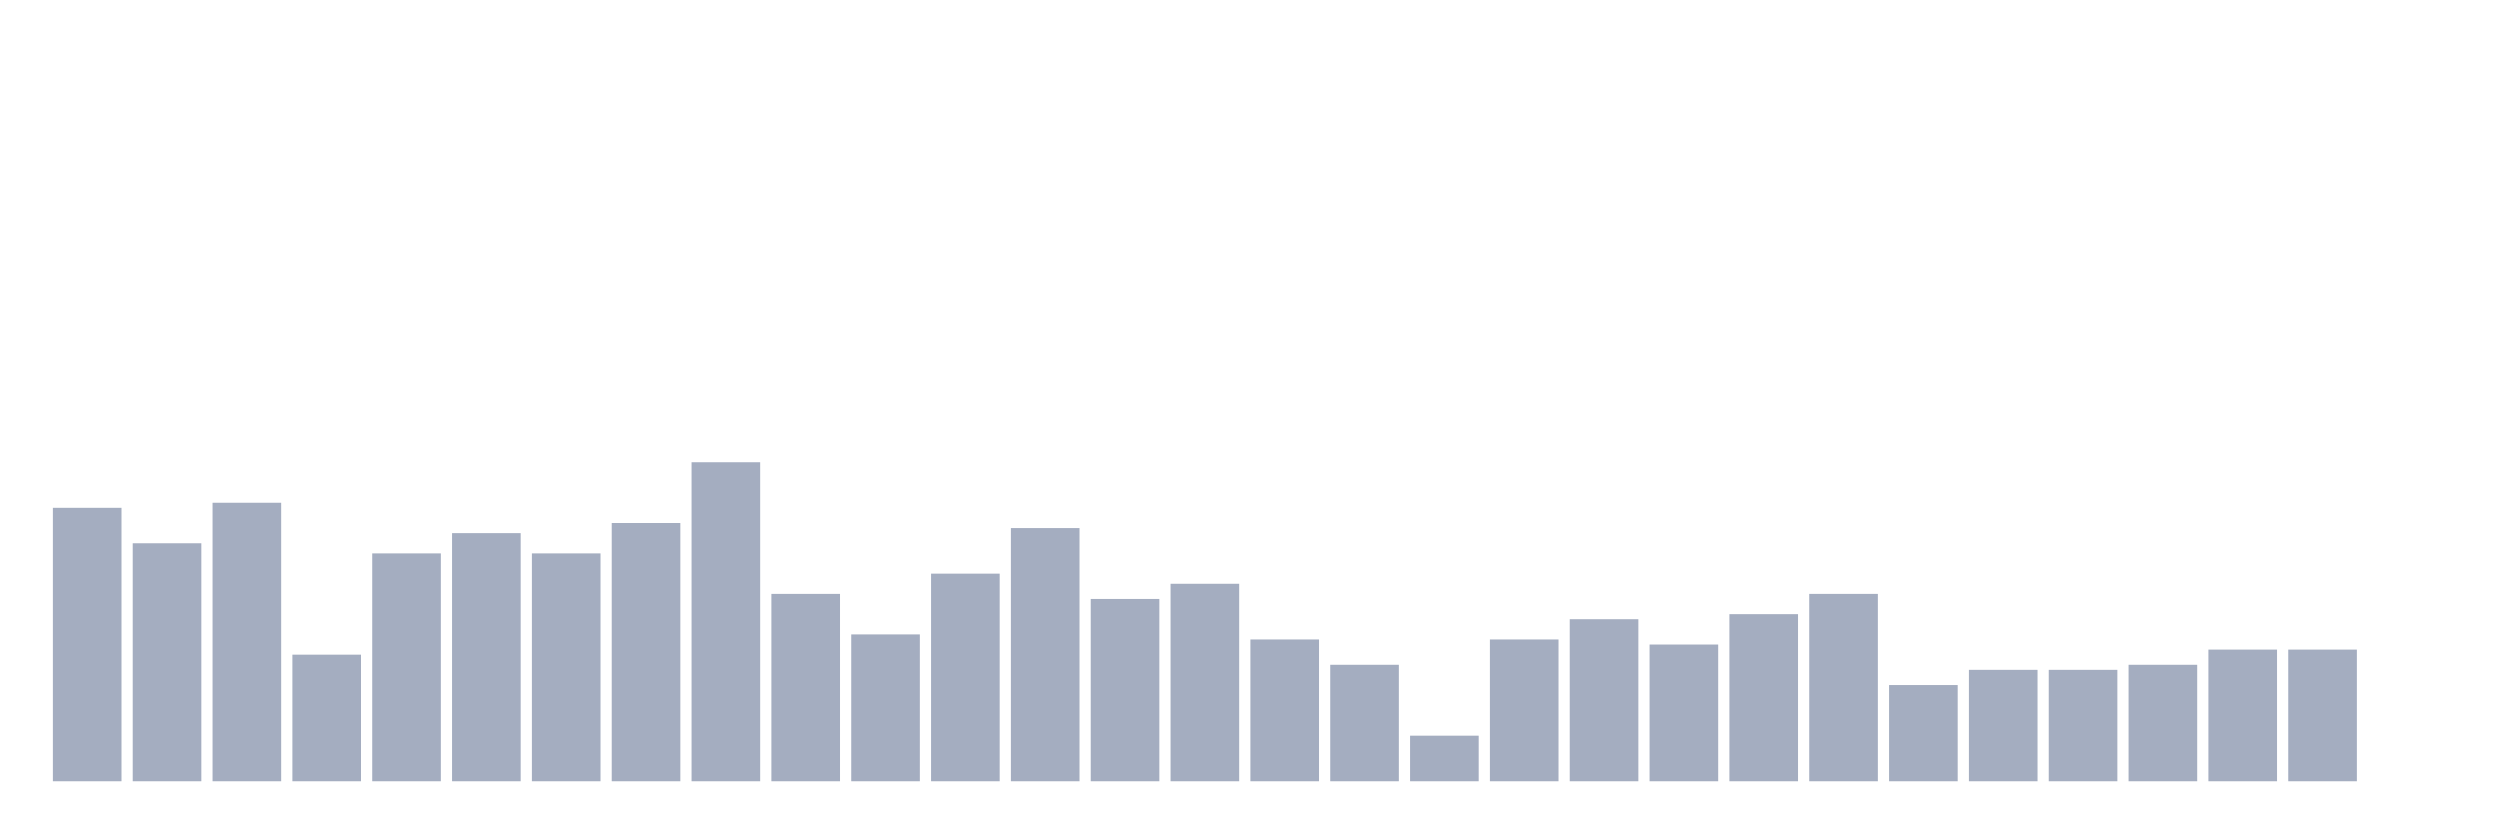
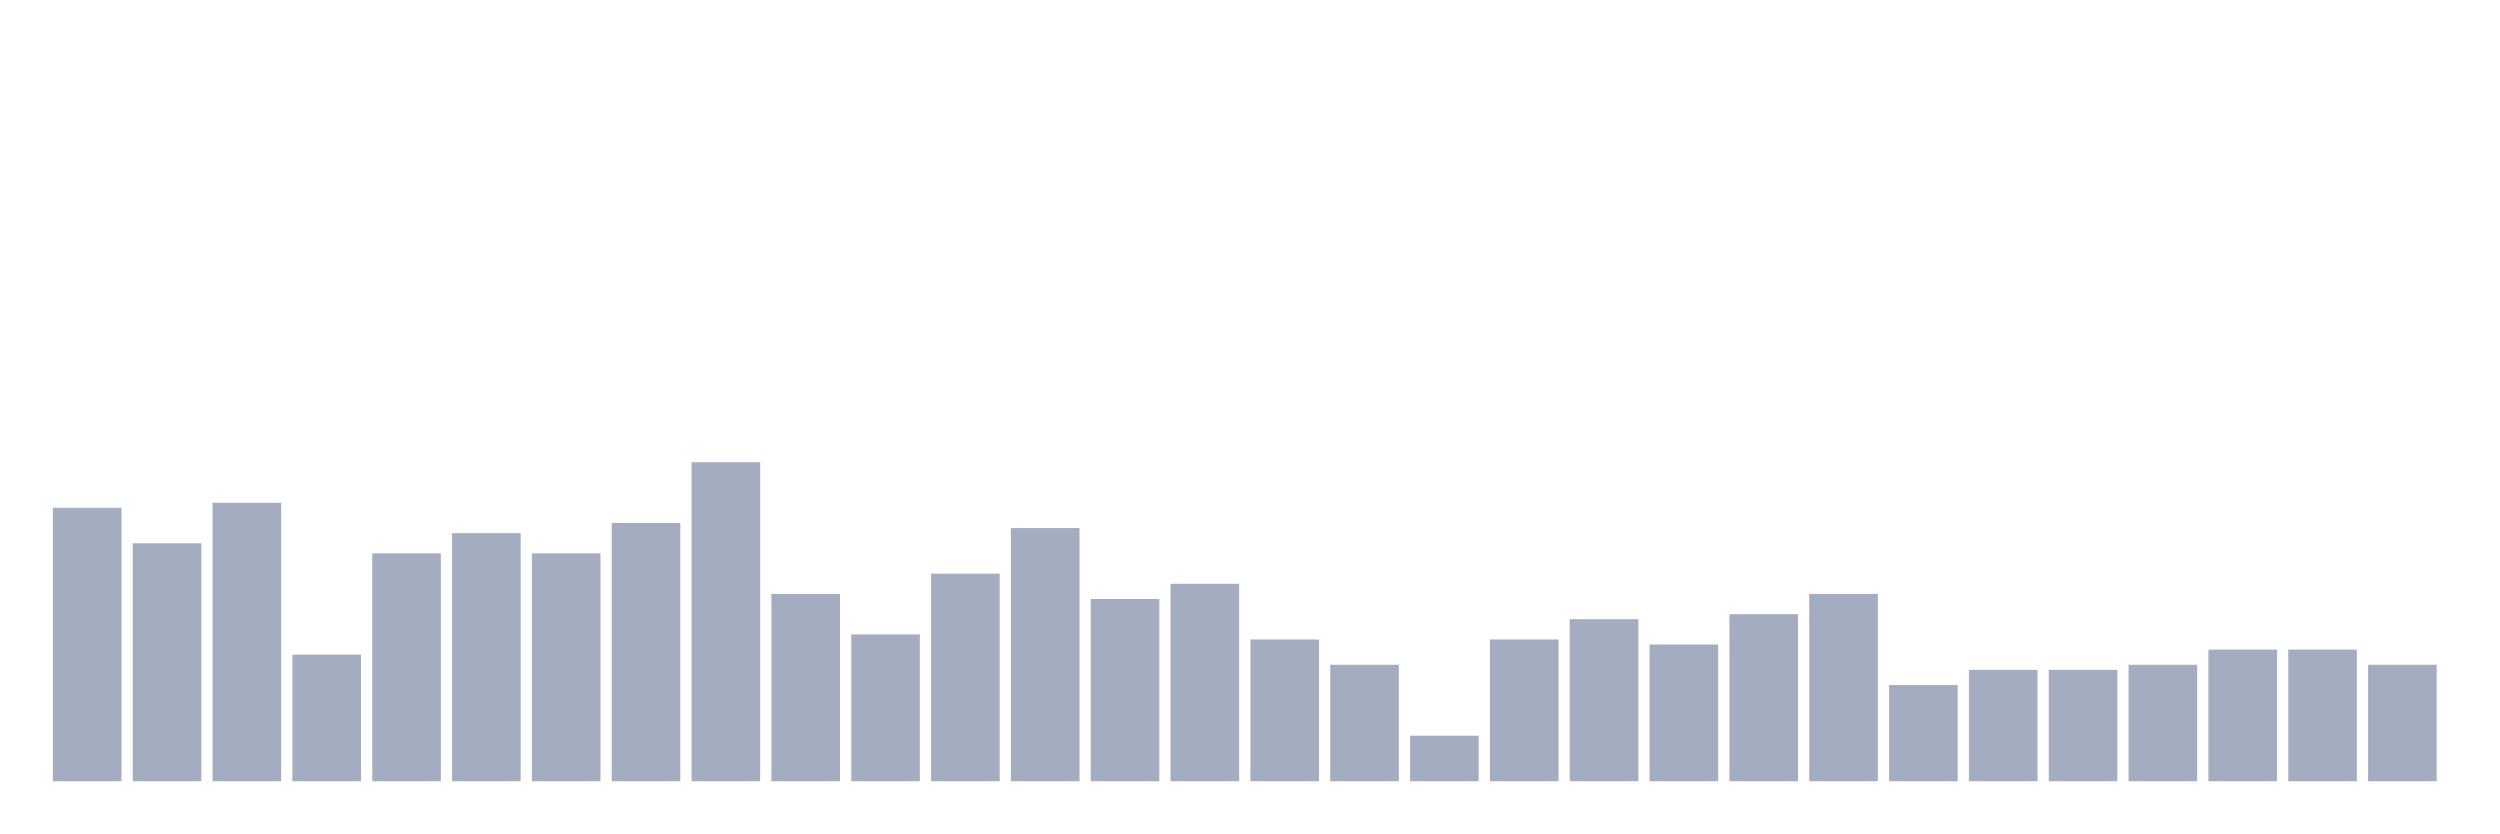
<svg xmlns="http://www.w3.org/2000/svg" viewBox="0 0 480 160">
  <g transform="translate(10,10)">
    <rect class="bar" x="0.153" width="13.175" y="87.5" height="52.5" fill="rgb(164,173,192)" />
    <rect class="bar" x="15.482" width="13.175" y="94.306" height="45.694" fill="rgb(164,173,192)" />
    <rect class="bar" x="30.81" width="13.175" y="86.528" height="53.472" fill="rgb(164,173,192)" />
    <rect class="bar" x="46.138" width="13.175" y="115.694" height="24.306" fill="rgb(164,173,192)" />
    <rect class="bar" x="61.466" width="13.175" y="96.25" height="43.75" fill="rgb(164,173,192)" />
    <rect class="bar" x="76.794" width="13.175" y="92.361" height="47.639" fill="rgb(164,173,192)" />
    <rect class="bar" x="92.123" width="13.175" y="96.25" height="43.75" fill="rgb(164,173,192)" />
    <rect class="bar" x="107.451" width="13.175" y="90.417" height="49.583" fill="rgb(164,173,192)" />
    <rect class="bar" x="122.779" width="13.175" y="78.75" height="61.25" fill="rgb(164,173,192)" />
    <rect class="bar" x="138.107" width="13.175" y="104.028" height="35.972" fill="rgb(164,173,192)" />
    <rect class="bar" x="153.436" width="13.175" y="111.806" height="28.194" fill="rgb(164,173,192)" />
    <rect class="bar" x="168.764" width="13.175" y="100.139" height="39.861" fill="rgb(164,173,192)" />
    <rect class="bar" x="184.092" width="13.175" y="91.389" height="48.611" fill="rgb(164,173,192)" />
    <rect class="bar" x="199.42" width="13.175" y="105" height="35" fill="rgb(164,173,192)" />
    <rect class="bar" x="214.748" width="13.175" y="102.083" height="37.917" fill="rgb(164,173,192)" />
    <rect class="bar" x="230.077" width="13.175" y="112.778" height="27.222" fill="rgb(164,173,192)" />
    <rect class="bar" x="245.405" width="13.175" y="117.639" height="22.361" fill="rgb(164,173,192)" />
    <rect class="bar" x="260.733" width="13.175" y="131.25" height="8.75" fill="rgb(164,173,192)" />
    <rect class="bar" x="276.061" width="13.175" y="112.778" height="27.222" fill="rgb(164,173,192)" />
    <rect class="bar" x="291.39" width="13.175" y="108.889" height="31.111" fill="rgb(164,173,192)" />
    <rect class="bar" x="306.718" width="13.175" y="113.75" height="26.25" fill="rgb(164,173,192)" />
    <rect class="bar" x="322.046" width="13.175" y="107.917" height="32.083" fill="rgb(164,173,192)" />
    <rect class="bar" x="337.374" width="13.175" y="104.028" height="35.972" fill="rgb(164,173,192)" />
    <rect class="bar" x="352.702" width="13.175" y="121.528" height="18.472" fill="rgb(164,173,192)" />
    <rect class="bar" x="368.031" width="13.175" y="118.611" height="21.389" fill="rgb(164,173,192)" />
    <rect class="bar" x="383.359" width="13.175" y="118.611" height="21.389" fill="rgb(164,173,192)" />
    <rect class="bar" x="398.687" width="13.175" y="117.639" height="22.361" fill="rgb(164,173,192)" />
    <rect class="bar" x="414.015" width="13.175" y="114.722" height="25.278" fill="rgb(164,173,192)" />
    <rect class="bar" x="429.344" width="13.175" y="114.722" height="25.278" fill="rgb(164,173,192)" />
-     <rect class="bar" x="444.672" width="13.175" y="140" height="0" fill="rgb(164,173,192)" />
+     <rect class="bar" x="444.672" width="13.175" y="117.639" height="22.361" fill="rgb(164,173,192)" />
  </g>
</svg>
